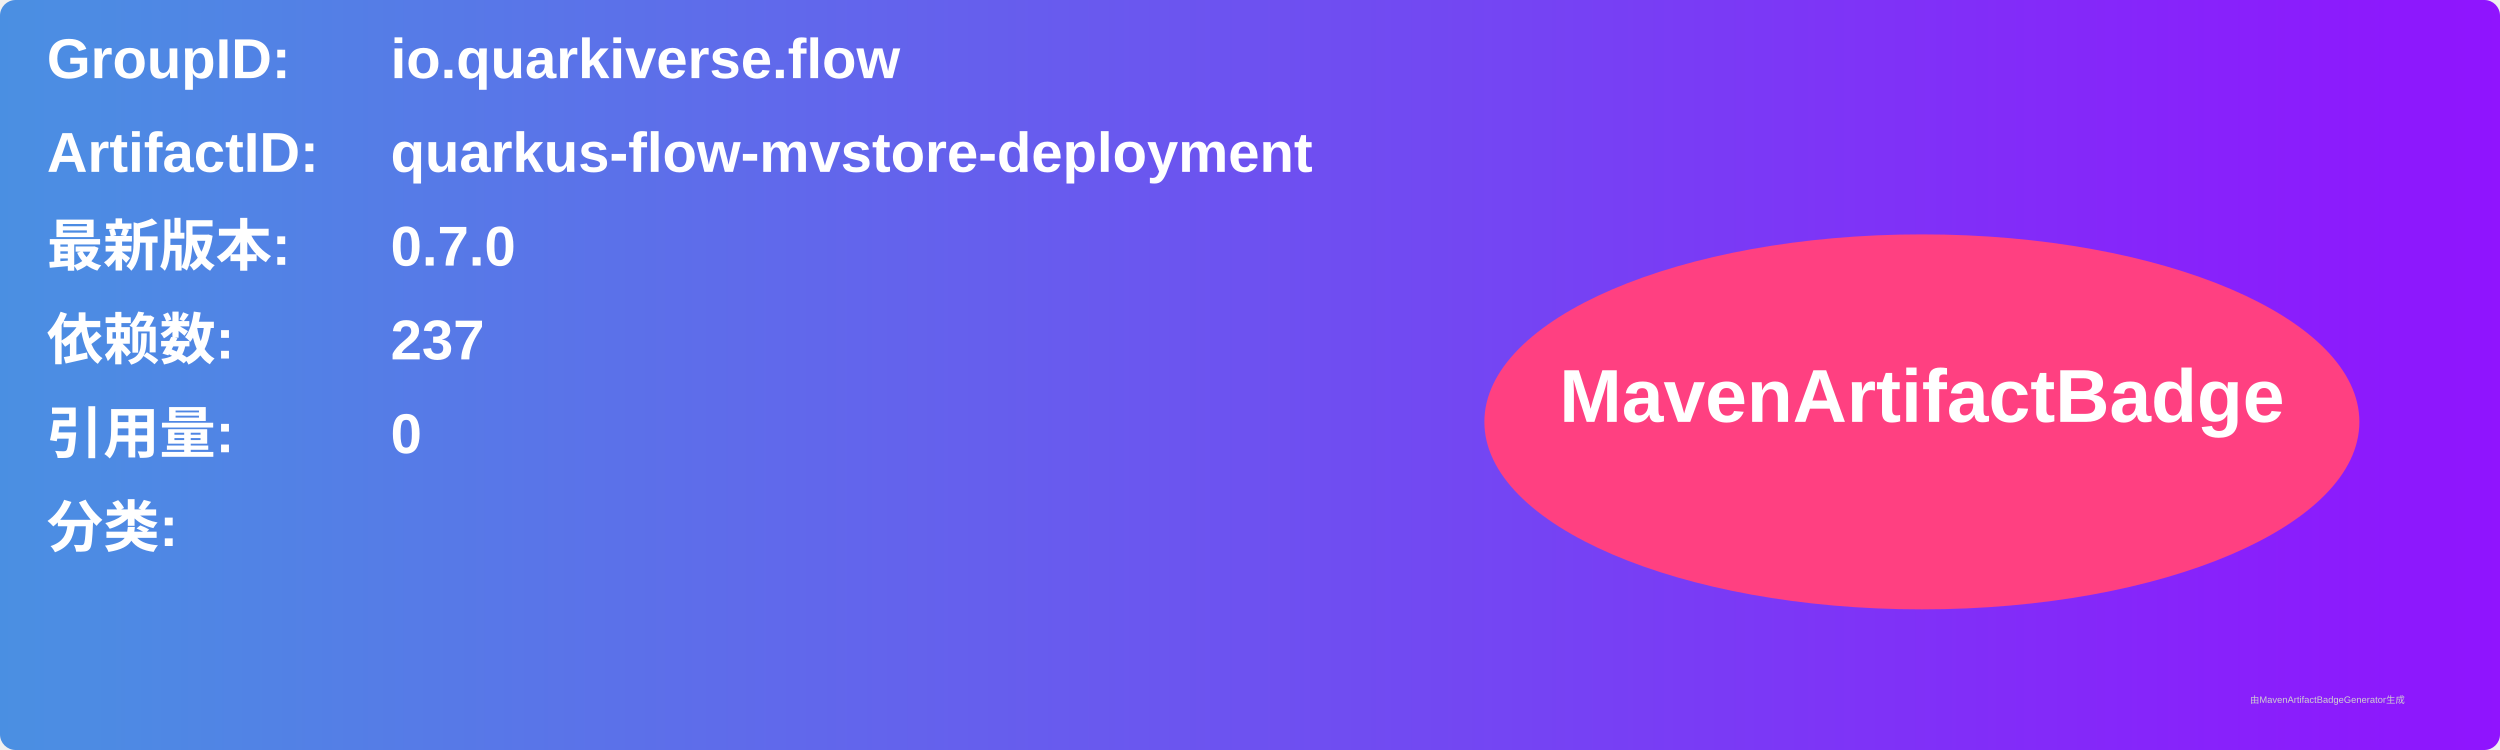
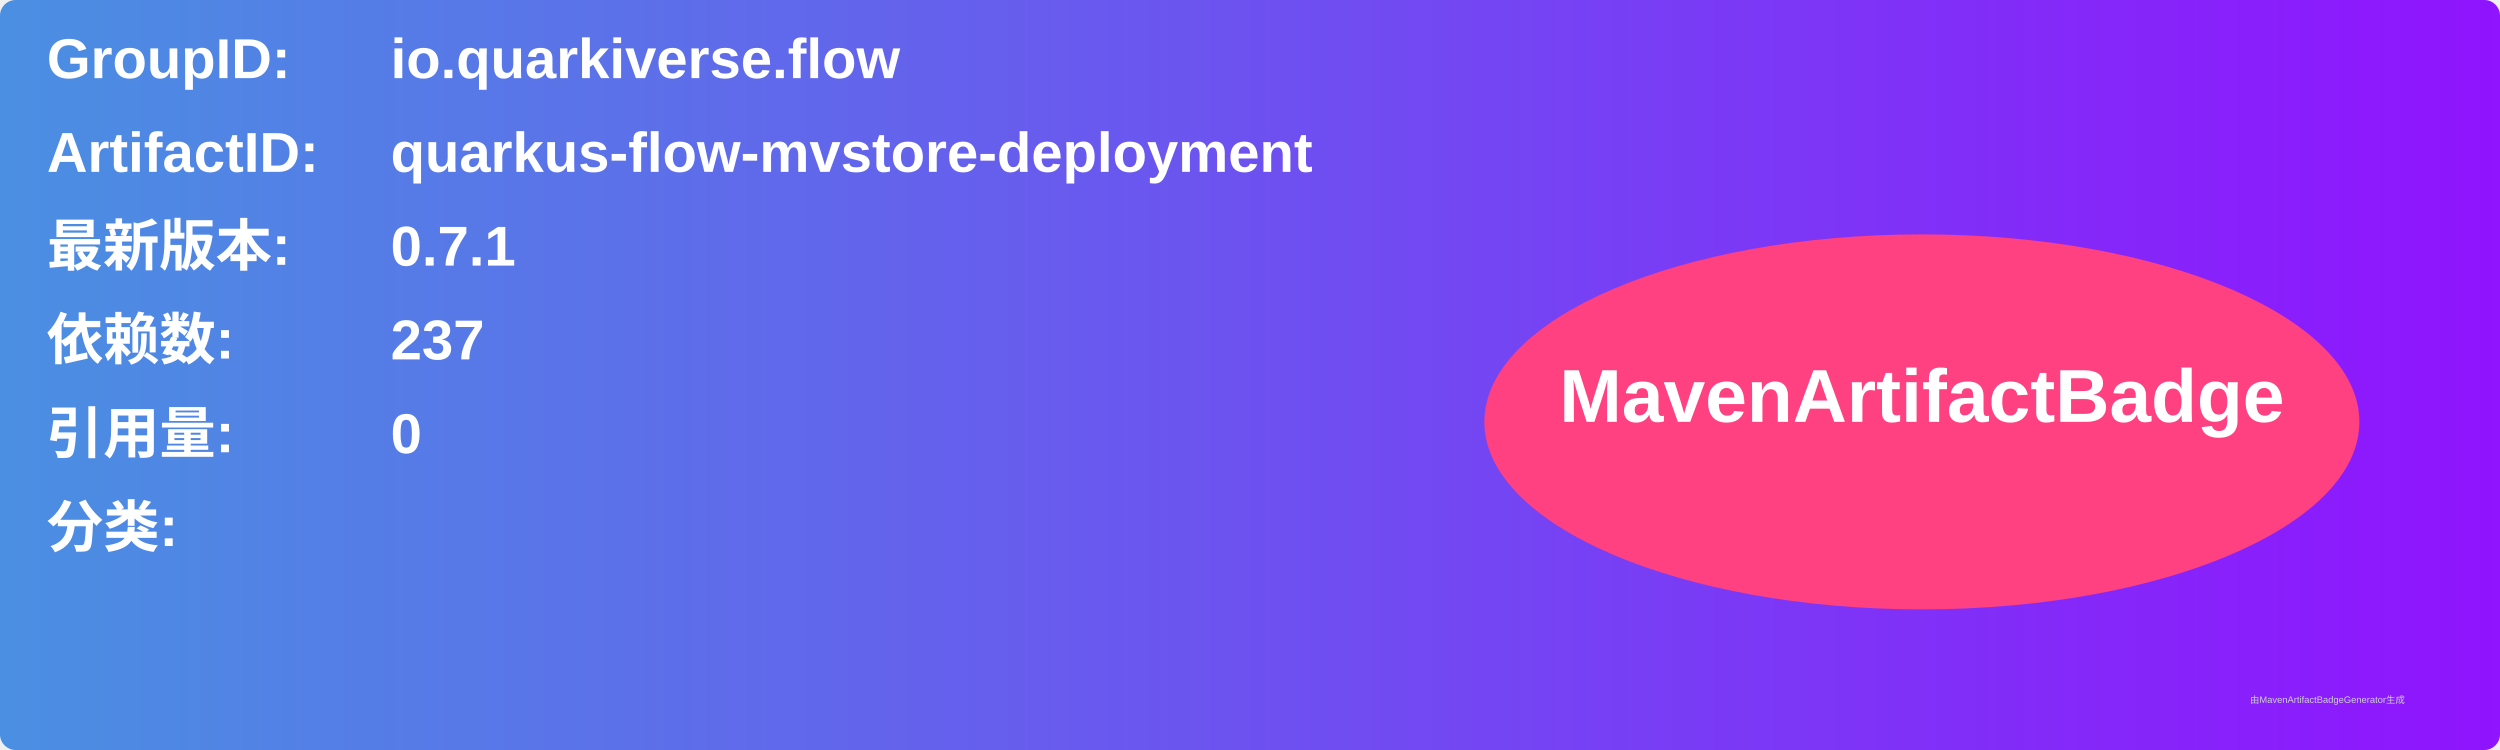
<svg xmlns="http://www.w3.org/2000/svg" width="800" height="240" viewBox="0 0 800 240">
  <linearGradient id="grad" x1="0%" y1="0%" x2="100%" y2="0%">
    <stop offset="0%" stop-color="#4a90e2" />
    <stop offset="100%" stop-color="#9013fe" />
  </linearGradient>
  <rect width="100%" height="100%" rx="5" ry="5" fill="url(#grad)" />
  <g transform="translate(15, 15)">
    <text x="0" y="10" font-family="Arial" font-size="18" fill="white" font-weight="bold" width="260">GroupID:</text>
    <text x="110" y="10" font-family="Arial" font-size="18" fill="white" font-weight="bold" width="460">io.quarkiverse.flow</text>
    <text x="0" y="40" font-family="Arial" font-size="18" fill="white" font-weight="bold" width="260">ArtifactID:</text>
    <text x="110" y="40" font-family="Arial" font-size="18" fill="white" font-weight="bold" width="460">quarkus-flow-mvstore-deployment</text>
    <text x="0" y="70" font-family="Arial" font-size="18" fill="white" font-weight="bold">最新版本:</text>
    <text x="110" y="70" font-family="Arial" font-size="18" fill="white" font-weight="bold">
-       <tspan font-weight="bold">0.7.0</tspan>
+       <tspan font-weight="bold">0.7.1</tspan>
    </text>
    <text x="0" y="100" font-family="Arial" font-size="18" fill="white" font-weight="bold">依赖数: </text>
    <text x="110" y="100" font-family="Arial" font-size="18" fill="white">
      <tspan font-weight="bold">237</tspan>
    </text>
    <text x="0" y="130" font-family="Arial" font-size="18" fill="white" font-weight="bold">引用量: </text>
    <text x="110" y="130" font-family="Arial" font-size="18" fill="white">
      <tspan font-weight="bold">0</tspan>
    </text>
    <text x="0" y="160" font-family="Arial" font-size="18" fill="white" font-weight="bold">分类:</text>
    <text x="10" y="190" font-family="Arial" font-size="10" fill="white">
      <tspan font-weight="bold" />
    </text>
    <ellipse cx="600" cy="120" rx="140" ry="60" fill="#ff4081" />
    <text x="600" y="120" text-anchor="middle" font-family="Arial" font-size="24" fill="white" font-weight="bold">MavenArtifactBadge</text>
  </g>
  <text x="720" y="225" font-family="Arial" font-size="3" fill="#d0d0d0">由MavenArtifactBadgeGenerator生成</text>
</svg>
